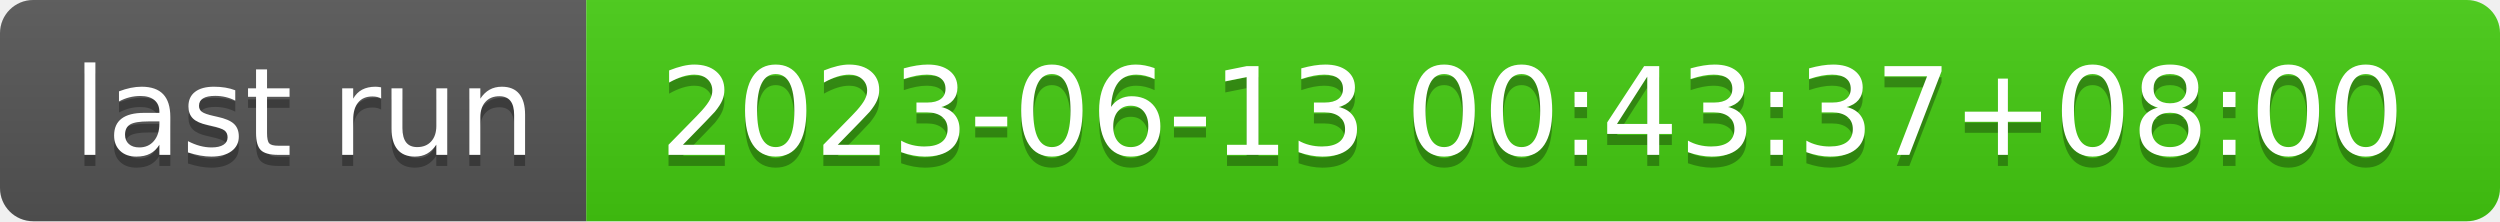
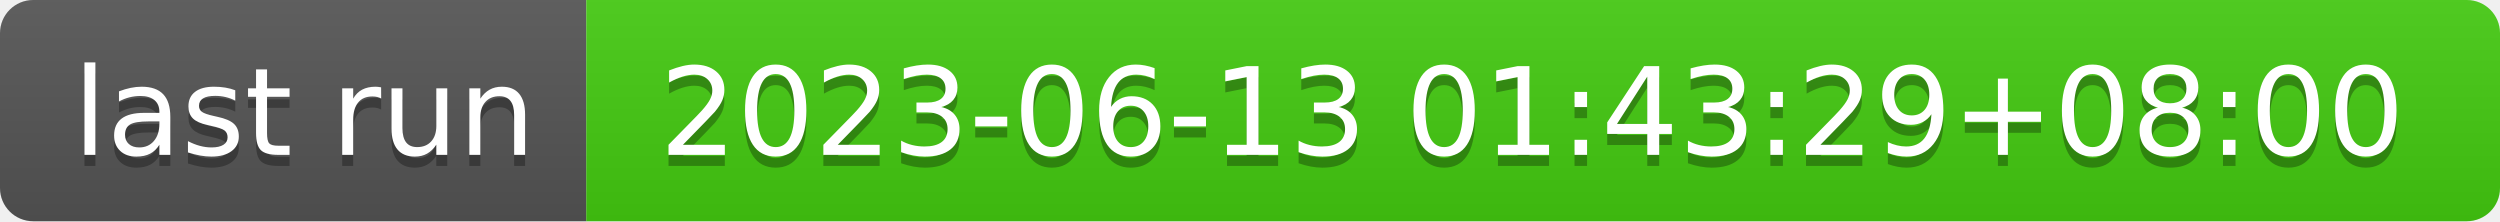
- <svg xmlns="http://www.w3.org/2000/svg" width="226" height="20" role="img" aria-label="last run: 2023-06-13 00:43:37+08:00">
+ <svg xmlns="http://www.w3.org/2000/svg" width="226" height="20" role="img" aria-label="last run: 2023-06-13 01:43:29+08:00">
  <linearGradient id="s" x2="0" y2="100%">
    <stop offset="0" stop-color="#bbb" stop-opacity=".1" />
    <stop offset="1" stop-opacity=".1" />
  </linearGradient>
  <clipPath id="r">
    <rect width="226" height="20" rx="3" fill="#fff" />
  </clipPath>
  <g clip-path="url(#r)">
    <rect width="53" height="20" fill="#555" />
    <rect x="53" width="173" height="20" fill="#4c1" />
    <rect width="226" height="20" fill="url(#s)" />
  </g>
  <g fill="#fff" text-anchor="middle" font-family="Verdana,Geneva,DejaVu Sans,sans-serif" text-rendering="geometricPrecision" font-size="110">
    <text aria-hidden="true" x="275" y="150" fill="#010101" fill-opacity=".3" transform="scale(.1)" textLength="430">last run</text>
    <text x="275" y="140" transform="scale(.1)" fill="#fff" textLength="430">last run</text>
-     <text aria-hidden="true" x="1385" y="150" fill="#010101" fill-opacity=".3" transform="scale(.1)" textLength="1630">2023-06-13 00:43:37+08:00</text>
-     <text x="1385" y="140" transform="scale(.1)" fill="#fff" textLength="1630">2023-06-13 00:43:37+08:00</text>
+     <text aria-hidden="true" x="1385" y="150" fill="#010101" fill-opacity=".3" transform="scale(.1)" textLength="1630">2023-06-13 01:43:29+08:00</text>
+     <text x="1385" y="140" transform="scale(.1)" fill="#fff" textLength="1630">2023-06-13 01:43:29+08:00</text>
  </g>
</svg>
